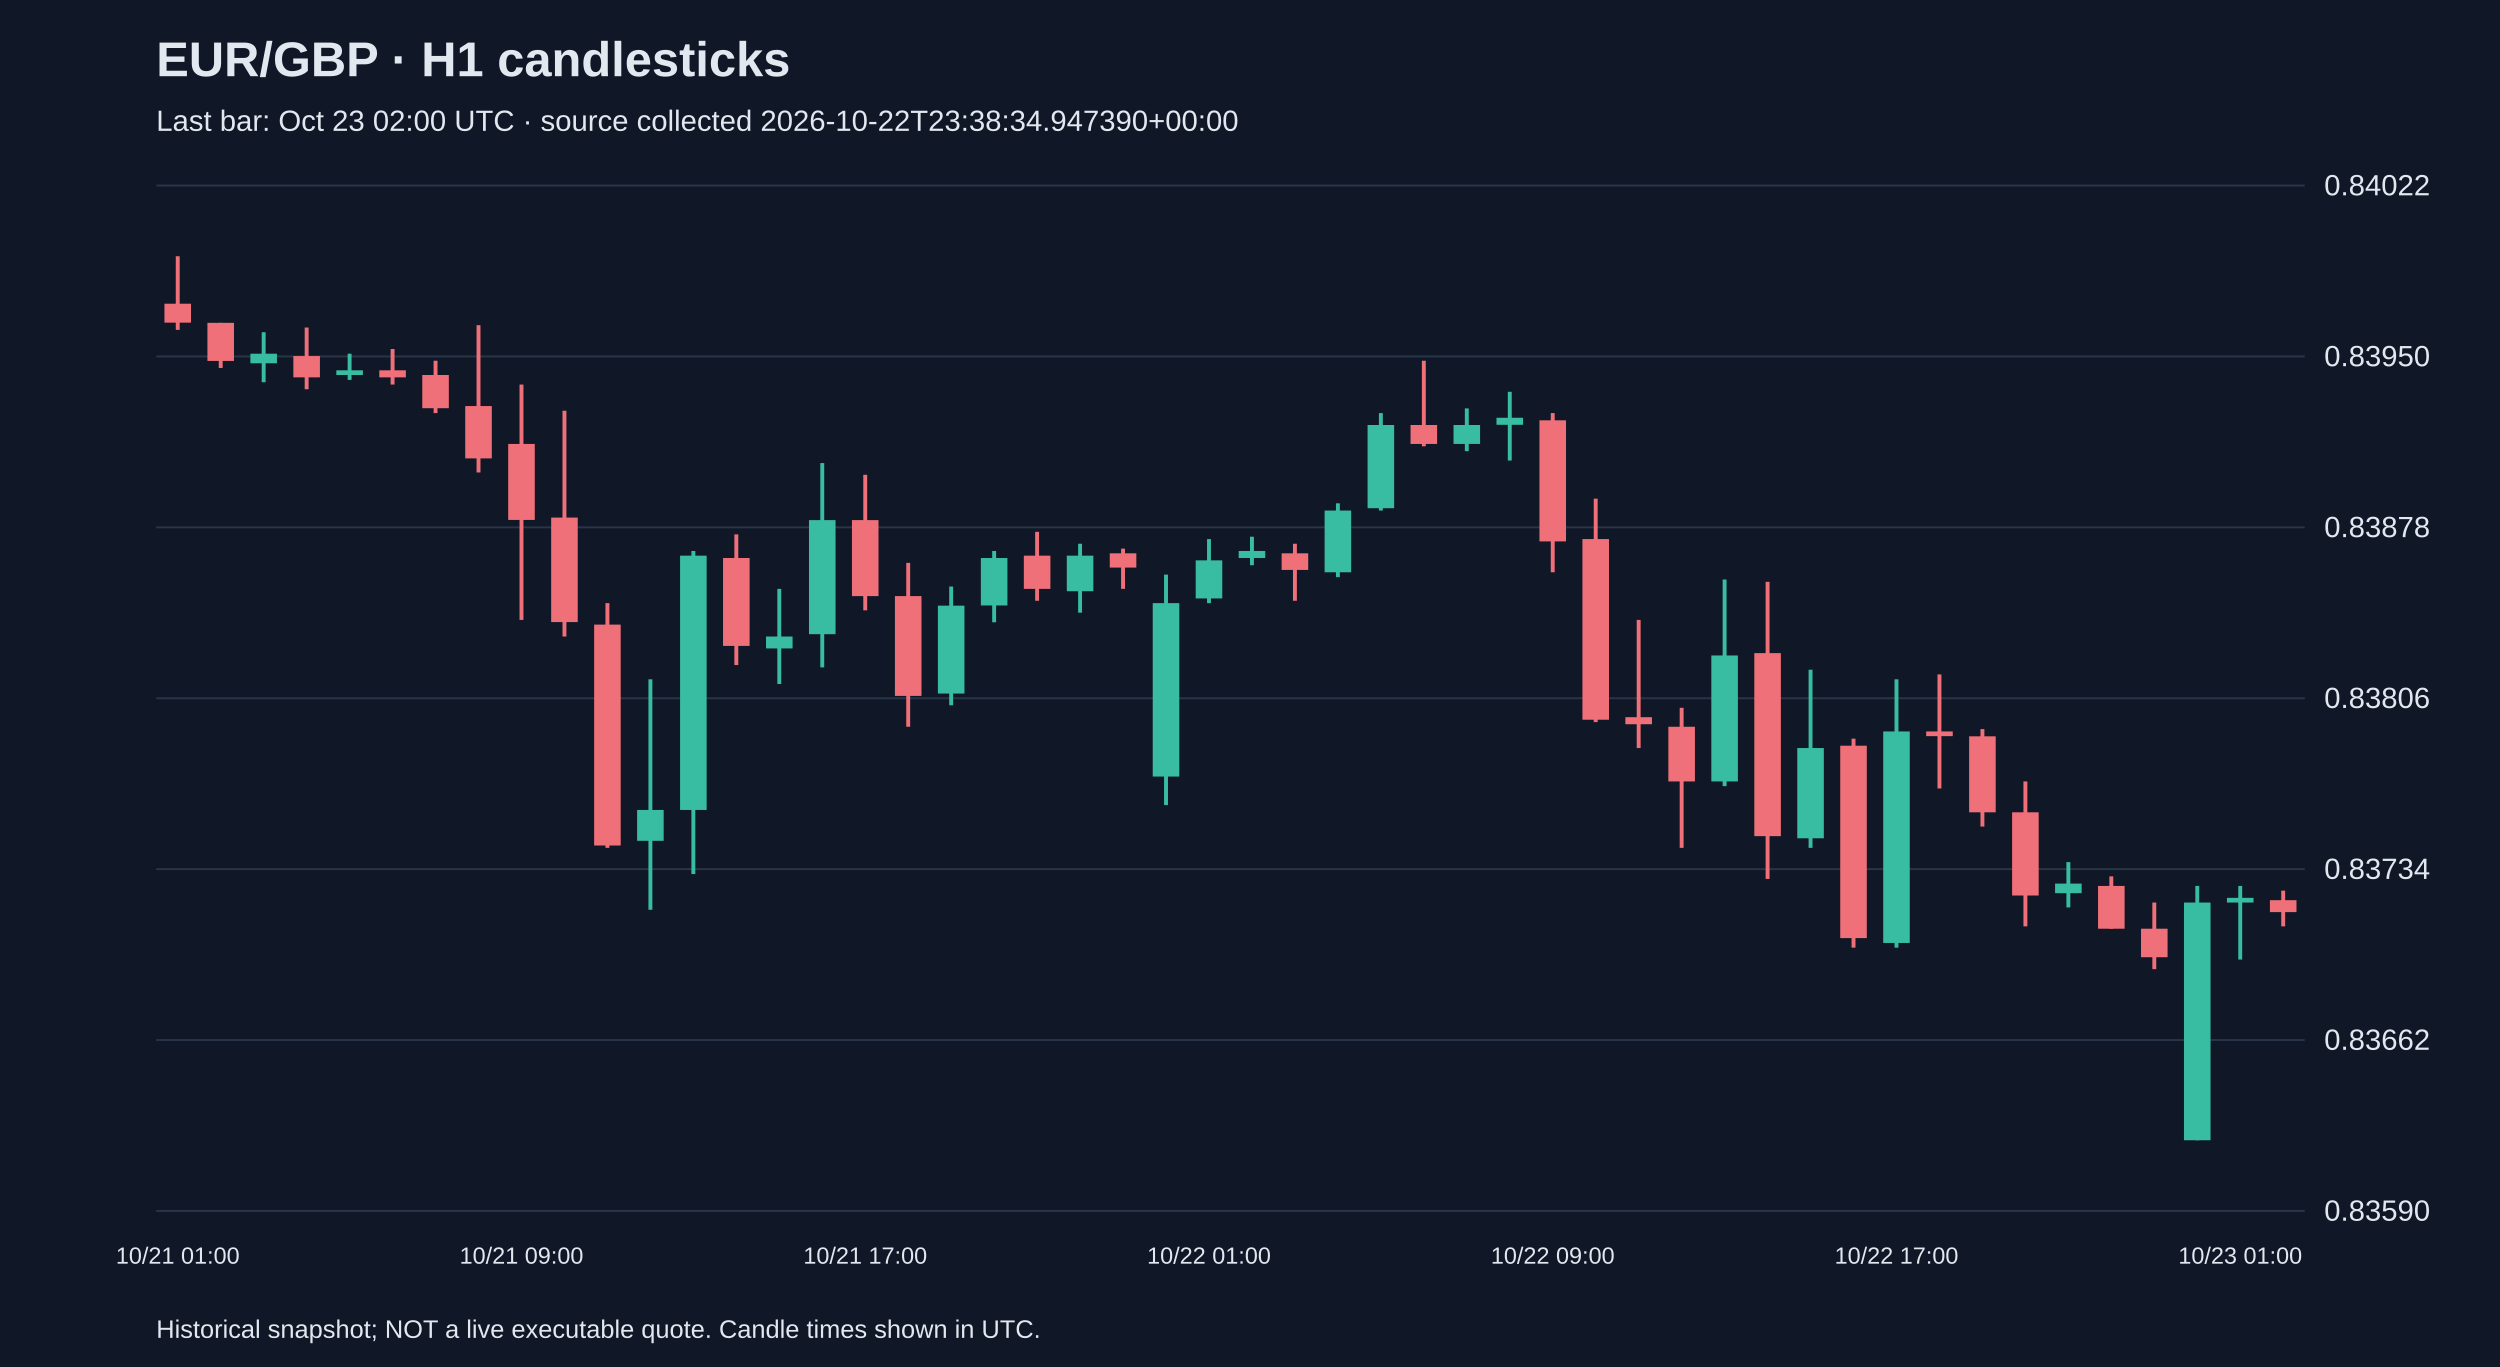
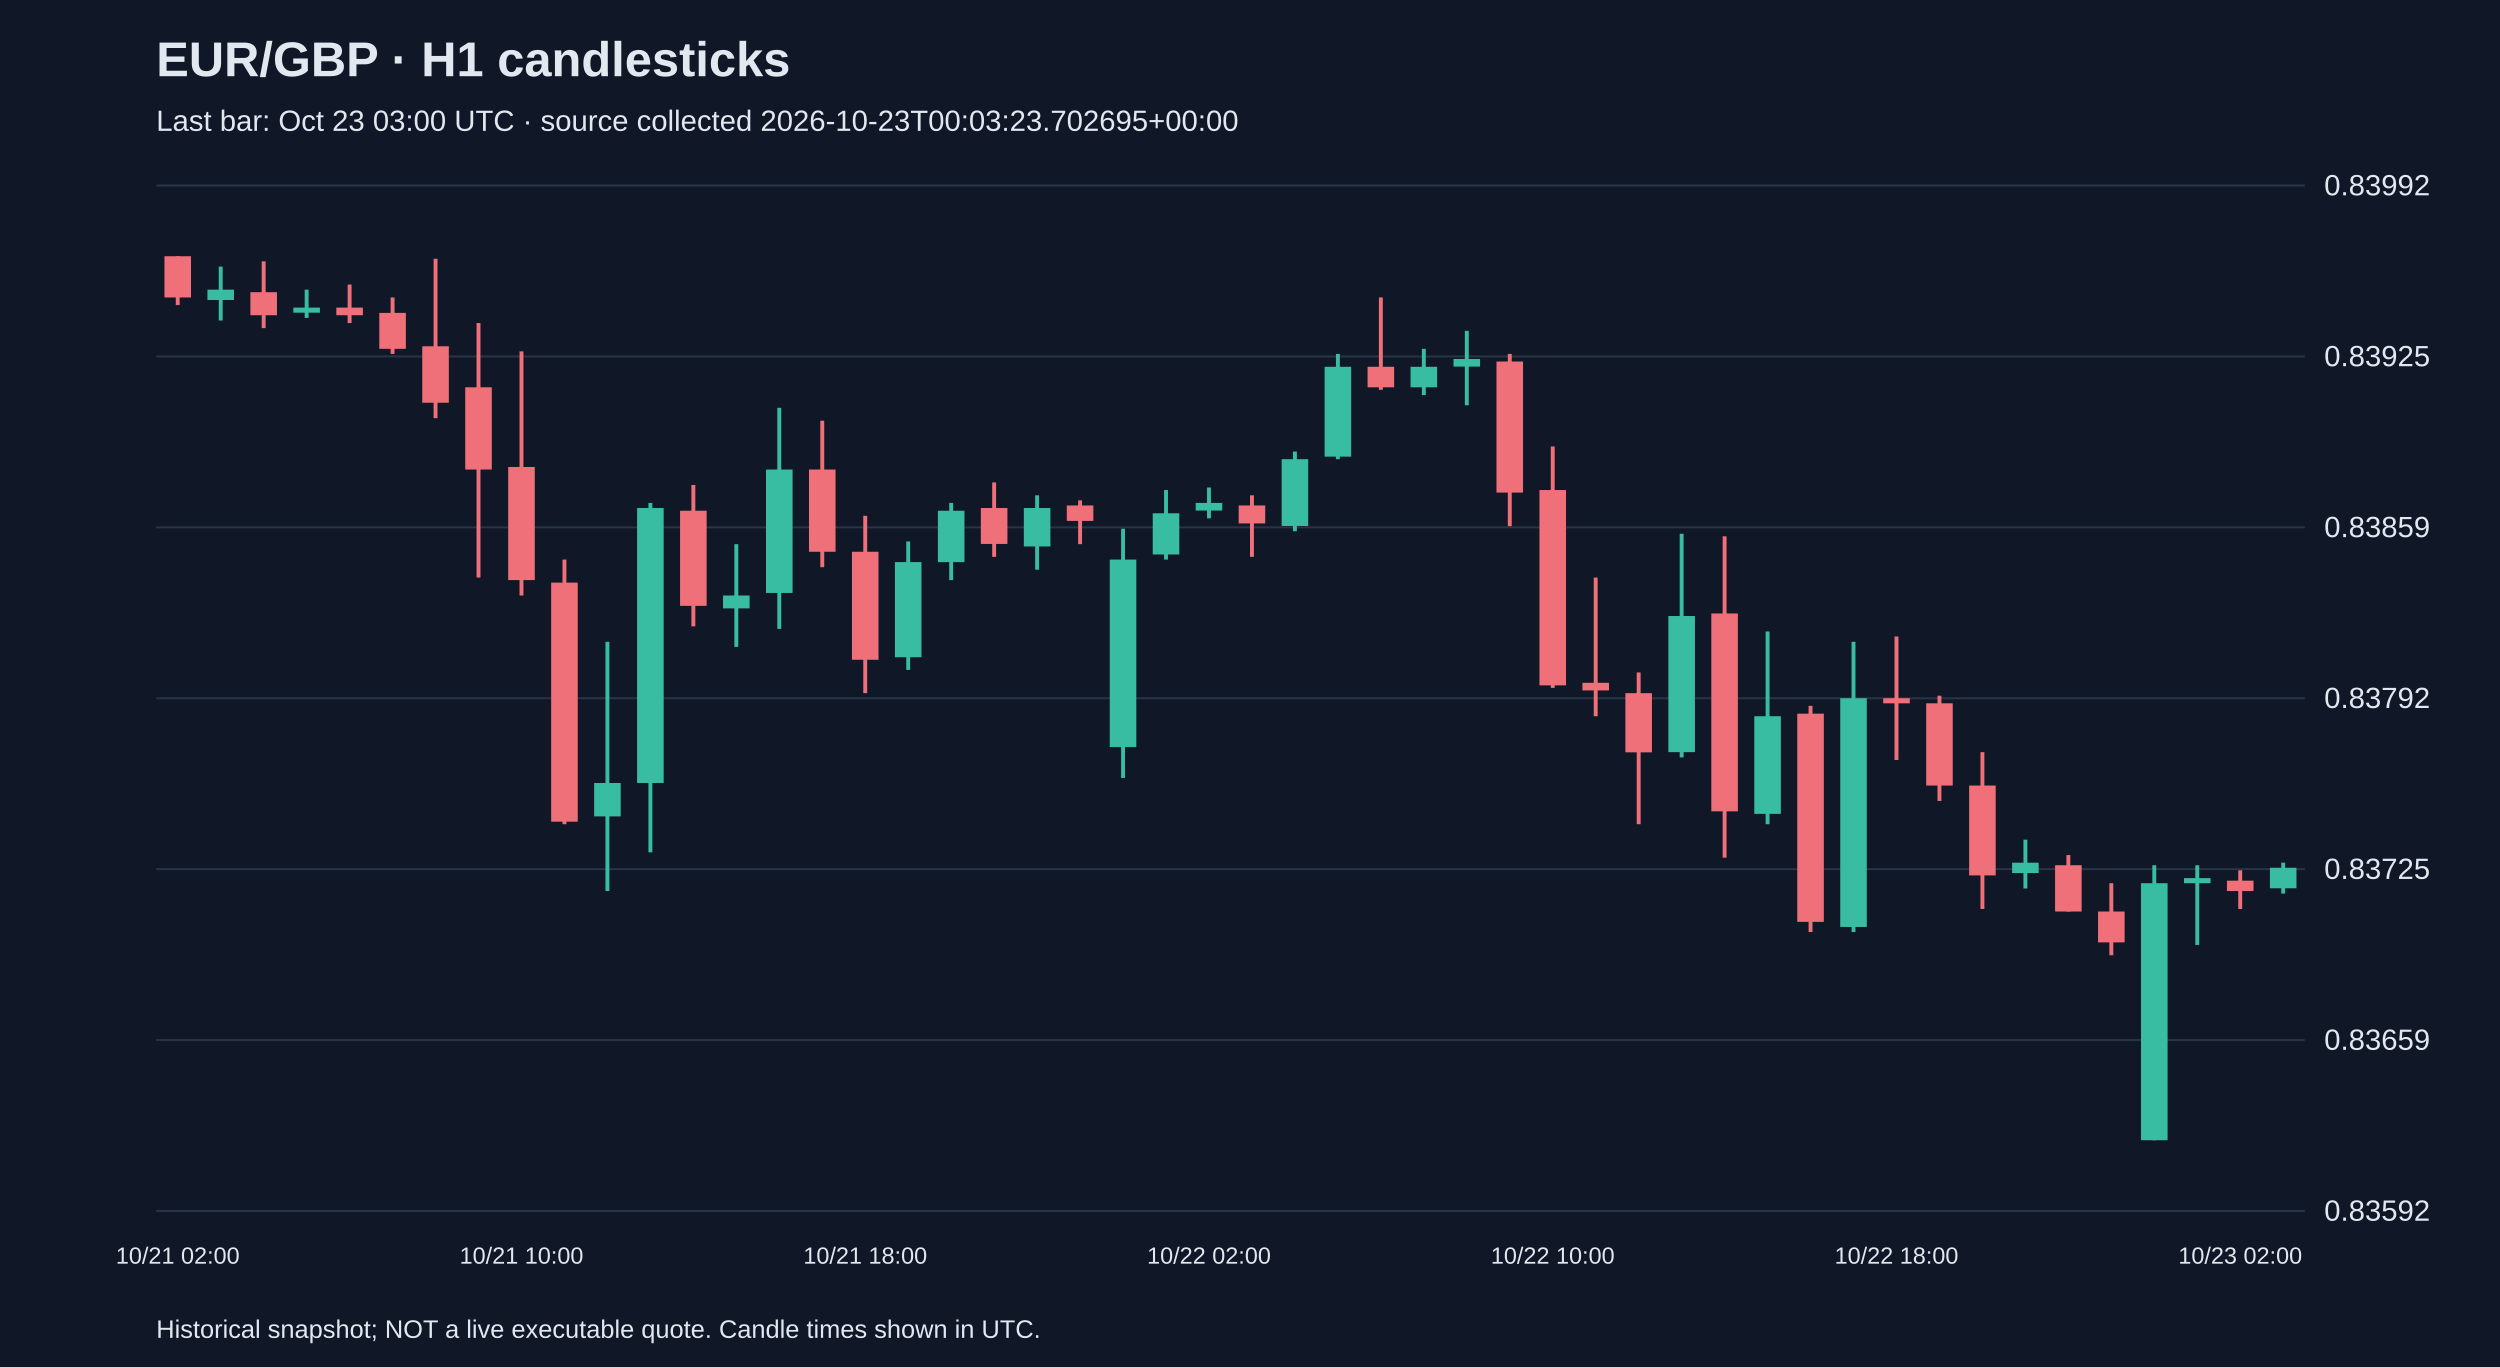
<svg xmlns="http://www.w3.org/2000/svg" viewBox="0 0 1280 700">
  <rect width="100%" height="100%" fill="#101827" />
  <style>text{font-family:Arial,sans-serif;fill:#e2e8f0}</style>
  <text x="80" y="39" font-size="25" font-weight="bold">EUR/GBP · H1 candlesticks</text>
-   <text x="80" y="67" font-size="15" fill="#a6b1c5">Last bar: Oct 23 02:00 UTC · source collected 2026-10-22T23:38:34.947390+00:00</text>
+   <text x="80" y="67" font-size="15" fill="#a6b1c5">Last bar: Oct 23 03:00 UTC · source collected 2026-10-23T00:03:23.702695+00:00</text>
  <line x1="80" y1="620.0" x2="1180" y2="620.0" stroke="#283548" />
-   <text x="1190" y="625.0" font-size="15">0.83590</text>
+   <text x="1190" y="625.0" font-size="15">0.83592</text>
  <line x1="80" y1="532.5" x2="1180" y2="532.5" stroke="#283548" />
-   <text x="1190" y="537.5" font-size="15">0.83662</text>
+   <text x="1190" y="537.5" font-size="15">0.83659</text>
  <line x1="80" y1="445.0" x2="1180" y2="445.0" stroke="#283548" />
-   <text x="1190" y="450.0" font-size="15">0.83734</text>
+   <text x="1190" y="450.0" font-size="15">0.83725</text>
  <line x1="80" y1="357.5" x2="1180" y2="357.5" stroke="#283548" />
-   <text x="1190" y="362.5" font-size="15">0.83806</text>
+   <text x="1190" y="362.5" font-size="15">0.83792</text>
  <line x1="80" y1="270.0" x2="1180" y2="270.0" stroke="#283548" />
-   <text x="1190" y="275.0" font-size="15">0.83878</text>
+   <text x="1190" y="275.0" font-size="15">0.83859</text>
  <line x1="80" y1="182.5" x2="1180" y2="182.5" stroke="#283548" />
-   <text x="1190" y="187.5" font-size="15">0.83950</text>
+   <text x="1190" y="187.5" font-size="15">0.83925</text>
  <line x1="80" y1="95.0" x2="1180" y2="95.0" stroke="#283548" />
-   <text x="1190" y="100.0" font-size="15">0.84022</text>
-   <line x1="91.0" y1="131.2" x2="91.0" y2="168.9" stroke="#f07079" stroke-width="2" />
-   <rect x="84.2" y="155.5" width="13.6" height="9.7" fill="#f07079" />
-   <text x="91.0" y="647" text-anchor="middle" font-size="12">10/21 01:00</text>
-   <line x1="113.0" y1="165.3" x2="113.0" y2="188.4" stroke="#f07079" stroke-width="2" />
-   <rect x="106.2" y="165.3" width="13.6" height="19.5" fill="#f07079" />
-   <line x1="135.0" y1="170.1" x2="135.0" y2="195.7" stroke="#38bca2" stroke-width="2" />
-   <rect x="128.2" y="181.1" width="13.6" height="4.9" fill="#38bca2" />
-   <line x1="157.0" y1="167.7" x2="157.0" y2="199.3" stroke="#f07079" stroke-width="2" />
-   <rect x="150.2" y="182.3" width="13.6" height="10.9" fill="#f07079" />
-   <line x1="179.0" y1="181.1" x2="179.0" y2="194.5" stroke="#38bca2" stroke-width="2" />
-   <rect x="172.2" y="189.6" width="13.6" height="2.4" fill="#38bca2" />
-   <line x1="201.0" y1="178.7" x2="201.0" y2="196.9" stroke="#f07079" stroke-width="2" />
-   <rect x="194.2" y="189.6" width="13.6" height="3.6" fill="#f07079" />
-   <line x1="223.0" y1="184.7" x2="223.0" y2="211.5" stroke="#f07079" stroke-width="2" />
-   <rect x="216.2" y="192.0" width="13.6" height="17.0" fill="#f07079" />
-   <line x1="245.0" y1="166.5" x2="245.0" y2="241.9" stroke="#f07079" stroke-width="2" />
-   <rect x="238.2" y="207.9" width="13.6" height="26.8" fill="#f07079" />
-   <line x1="267.0" y1="196.9" x2="267.0" y2="317.4" stroke="#f07079" stroke-width="2" />
-   <rect x="260.2" y="227.3" width="13.6" height="38.9" fill="#f07079" />
-   <text x="267.0" y="647" text-anchor="middle" font-size="12">10/21 09:00</text>
-   <line x1="289.0" y1="210.3" x2="289.0" y2="325.9" stroke="#f07079" stroke-width="2" />
-   <rect x="282.2" y="265.0" width="13.6" height="53.5" fill="#f07079" />
-   <line x1="311.0" y1="308.8" x2="311.0" y2="434.1" stroke="#f07079" stroke-width="2" />
-   <rect x="304.2" y="319.8" width="13.6" height="113.1" fill="#f07079" />
-   <line x1="333.0" y1="347.8" x2="333.0" y2="465.8" stroke="#38bca2" stroke-width="2" />
-   <rect x="326.2" y="414.7" width="13.6" height="15.8" fill="#38bca2" />
-   <line x1="355.0" y1="282.1" x2="355.0" y2="447.5" stroke="#38bca2" stroke-width="2" />
-   <rect x="348.2" y="284.5" width="13.6" height="130.2" fill="#38bca2" />
-   <line x1="377.0" y1="273.6" x2="377.0" y2="340.5" stroke="#f07079" stroke-width="2" />
-   <rect x="370.2" y="285.7" width="13.6" height="45.0" fill="#f07079" />
-   <line x1="399.0" y1="301.5" x2="399.0" y2="350.2" stroke="#38bca2" stroke-width="2" />
-   <rect x="392.2" y="325.9" width="13.6" height="6.1" fill="#38bca2" />
-   <line x1="421.0" y1="237.1" x2="421.0" y2="341.7" stroke="#38bca2" stroke-width="2" />
-   <rect x="414.2" y="266.3" width="13.6" height="58.4" fill="#38bca2" />
-   <line x1="443.0" y1="243.1" x2="443.0" y2="312.5" stroke="#f07079" stroke-width="2" />
-   <rect x="436.2" y="266.3" width="13.6" height="38.9" fill="#f07079" />
-   <text x="443.0" y="647" text-anchor="middle" font-size="12">10/21 17:00</text>
-   <line x1="465.0" y1="288.2" x2="465.0" y2="372.1" stroke="#f07079" stroke-width="2" />
-   <rect x="458.2" y="305.2" width="13.6" height="51.1" fill="#f07079" />
-   <line x1="487.0" y1="300.3" x2="487.0" y2="361.1" stroke="#38bca2" stroke-width="2" />
-   <rect x="480.2" y="310.1" width="13.6" height="45.0" fill="#38bca2" />
-   <line x1="509.0" y1="282.1" x2="509.0" y2="318.6" stroke="#38bca2" stroke-width="2" />
-   <rect x="502.2" y="285.7" width="13.6" height="24.3" fill="#38bca2" />
-   <line x1="531.0" y1="272.3" x2="531.0" y2="307.6" stroke="#f07079" stroke-width="2" />
-   <rect x="524.2" y="284.5" width="13.6" height="17.0" fill="#f07079" />
-   <line x1="553.0" y1="278.4" x2="553.0" y2="313.7" stroke="#38bca2" stroke-width="2" />
-   <rect x="546.2" y="284.5" width="13.6" height="18.2" fill="#38bca2" />
-   <line x1="575.0" y1="280.9" x2="575.0" y2="301.5" stroke="#f07079" stroke-width="2" />
-   <rect x="568.2" y="283.3" width="13.6" height="7.3" fill="#f07079" />
-   <line x1="597.0" y1="294.2" x2="597.0" y2="412.2" stroke="#38bca2" stroke-width="2" />
-   <rect x="590.2" y="308.8" width="13.6" height="88.8" fill="#38bca2" />
-   <line x1="619.0" y1="276.0" x2="619.0" y2="308.8" stroke="#38bca2" stroke-width="2" />
-   <rect x="612.2" y="286.9" width="13.6" height="19.5" fill="#38bca2" />
-   <text x="619.0" y="647" text-anchor="middle" font-size="12">10/22 01:00</text>
-   <line x1="641.0" y1="274.8" x2="641.0" y2="289.4" stroke="#38bca2" stroke-width="2" />
-   <rect x="634.2" y="282.1" width="13.6" height="3.6" fill="#38bca2" />
-   <line x1="663.0" y1="278.4" x2="663.0" y2="307.6" stroke="#f07079" stroke-width="2" />
-   <rect x="656.2" y="283.3" width="13.6" height="8.5" fill="#f07079" />
-   <line x1="685.0" y1="257.7" x2="685.0" y2="295.5" stroke="#38bca2" stroke-width="2" />
-   <rect x="678.2" y="261.4" width="13.6" height="31.6" fill="#38bca2" />
-   <line x1="707.0" y1="211.5" x2="707.0" y2="261.4" stroke="#38bca2" stroke-width="2" />
-   <rect x="700.2" y="217.6" width="13.6" height="42.6" fill="#38bca2" />
-   <line x1="729.0" y1="184.7" x2="729.0" y2="228.5" stroke="#f07079" stroke-width="2" />
-   <rect x="722.2" y="217.6" width="13.6" height="9.7" fill="#f07079" />
-   <line x1="751.0" y1="209.1" x2="751.0" y2="231.0" stroke="#38bca2" stroke-width="2" />
-   <rect x="744.2" y="217.6" width="13.6" height="9.7" fill="#38bca2" />
-   <line x1="773.0" y1="200.6" x2="773.0" y2="235.8" stroke="#38bca2" stroke-width="2" />
-   <rect x="766.2" y="213.9" width="13.6" height="3.6" fill="#38bca2" />
-   <line x1="795.0" y1="211.5" x2="795.0" y2="293.0" stroke="#f07079" stroke-width="2" />
-   <rect x="788.2" y="215.2" width="13.6" height="62.0" fill="#f07079" />
-   <text x="795.0" y="647" text-anchor="middle" font-size="12">10/22 09:00</text>
-   <line x1="817.0" y1="255.3" x2="817.0" y2="369.7" stroke="#f07079" stroke-width="2" />
-   <rect x="810.2" y="276.0" width="13.6" height="92.5" fill="#f07079" />
-   <line x1="839.0" y1="317.4" x2="839.0" y2="383.0" stroke="#f07079" stroke-width="2" />
-   <rect x="832.2" y="367.2" width="13.6" height="3.6" fill="#f07079" />
-   <line x1="861.0" y1="362.4" x2="861.0" y2="434.1" stroke="#f07079" stroke-width="2" />
-   <rect x="854.2" y="372.1" width="13.6" height="28.0" fill="#f07079" />
-   <line x1="883.0" y1="296.7" x2="883.0" y2="402.5" stroke="#38bca2" stroke-width="2" />
-   <rect x="876.2" y="335.6" width="13.6" height="64.5" fill="#38bca2" />
-   <line x1="905.0" y1="297.9" x2="905.0" y2="450.0" stroke="#f07079" stroke-width="2" />
-   <rect x="898.2" y="334.4" width="13.6" height="93.7" fill="#f07079" />
-   <line x1="927.0" y1="342.9" x2="927.0" y2="434.1" stroke="#38bca2" stroke-width="2" />
-   <rect x="920.2" y="383.0" width="13.6" height="46.2" fill="#38bca2" />
-   <line x1="949.0" y1="378.2" x2="949.0" y2="485.2" stroke="#f07079" stroke-width="2" />
-   <rect x="942.2" y="381.8" width="13.6" height="98.5" fill="#f07079" />
-   <line x1="971.0" y1="347.8" x2="971.0" y2="485.2" stroke="#38bca2" stroke-width="2" />
-   <rect x="964.2" y="374.5" width="13.6" height="108.3" fill="#38bca2" />
-   <text x="971.0" y="647" text-anchor="middle" font-size="12">10/22 17:00</text>
-   <line x1="993.0" y1="345.3" x2="993.0" y2="403.7" stroke="#f07079" stroke-width="2" />
-   <rect x="986.2" y="374.5" width="13.6" height="2.4" fill="#f07079" />
-   <line x1="1015.0" y1="373.3" x2="1015.0" y2="423.2" stroke="#f07079" stroke-width="2" />
-   <rect x="1008.2" y="377.0" width="13.6" height="38.9" fill="#f07079" />
-   <line x1="1037.0" y1="400.1" x2="1037.0" y2="474.3" stroke="#f07079" stroke-width="2" />
-   <rect x="1030.2" y="415.9" width="13.6" height="42.6" fill="#f07079" />
-   <line x1="1059.0" y1="441.4" x2="1059.0" y2="464.6" stroke="#38bca2" stroke-width="2" />
-   <rect x="1052.2" y="452.4" width="13.6" height="4.9" fill="#38bca2" />
-   <line x1="1081.0" y1="448.7" x2="1081.0" y2="475.5" stroke="#f07079" stroke-width="2" />
-   <rect x="1074.2" y="453.6" width="13.6" height="21.9" fill="#f07079" />
-   <line x1="1103.0" y1="462.1" x2="1103.0" y2="496.2" stroke="#f07079" stroke-width="2" />
-   <rect x="1096.2" y="475.5" width="13.6" height="14.6" fill="#f07079" />
-   <line x1="1125.0" y1="453.6" x2="1125.0" y2="583.8" stroke="#38bca2" stroke-width="2" />
-   <rect x="1118.2" y="462.1" width="13.6" height="121.7" fill="#38bca2" />
-   <line x1="1147.0" y1="453.6" x2="1147.0" y2="491.3" stroke="#38bca2" stroke-width="2" />
-   <rect x="1140.2" y="459.7" width="13.6" height="2.4" fill="#38bca2" />
-   <text x="1147.0" y="647" text-anchor="middle" font-size="12">10/23 01:00</text>
-   <line x1="1169.0" y1="456.0" x2="1169.0" y2="474.3" stroke="#f07079" stroke-width="2" />
-   <rect x="1162.2" y="460.9" width="13.6" height="6.1" fill="#f07079" />
+   <text x="1190" y="100.0" font-size="15">0.83992</text>
+   <line x1="91.0" y1="131.2" x2="91.0" y2="156.2" stroke="#f07079" stroke-width="2" />
+   <rect x="84.2" y="131.2" width="13.6" height="21.1" fill="#f07079" />
+   <text x="91.0" y="647" text-anchor="middle" font-size="12">10/21 02:00</text>
+   <line x1="113.0" y1="136.5" x2="113.0" y2="164.1" stroke="#38bca2" stroke-width="2" />
+   <rect x="106.2" y="148.3" width="13.6" height="5.3" fill="#38bca2" />
+   <line x1="135.0" y1="133.8" x2="135.0" y2="168.0" stroke="#f07079" stroke-width="2" />
+   <rect x="128.2" y="149.6" width="13.6" height="11.8" fill="#f07079" />
+   <line x1="157.0" y1="148.3" x2="157.0" y2="162.8" stroke="#38bca2" stroke-width="2" />
+   <rect x="150.2" y="157.5" width="13.6" height="2.6" fill="#38bca2" />
+   <line x1="179.0" y1="145.7" x2="179.0" y2="165.4" stroke="#f07079" stroke-width="2" />
+   <rect x="172.2" y="157.5" width="13.6" height="3.9" fill="#f07079" />
+   <line x1="201.0" y1="152.3" x2="201.0" y2="181.2" stroke="#f07079" stroke-width="2" />
+   <rect x="194.2" y="160.2" width="13.6" height="18.4" fill="#f07079" />
+   <line x1="223.0" y1="132.5" x2="223.0" y2="214.1" stroke="#f07079" stroke-width="2" />
+   <rect x="216.2" y="177.3" width="13.6" height="28.9" fill="#f07079" />
+   <line x1="245.0" y1="165.4" x2="245.0" y2="295.7" stroke="#f07079" stroke-width="2" />
+   <rect x="238.2" y="198.3" width="13.6" height="42.1" fill="#f07079" />
+   <line x1="267.0" y1="179.9" x2="267.0" y2="304.9" stroke="#f07079" stroke-width="2" />
+   <rect x="260.2" y="239.1" width="13.6" height="57.9" fill="#f07079" />
+   <text x="267.0" y="647" text-anchor="middle" font-size="12">10/21 10:00</text>
+   <line x1="289.0" y1="286.5" x2="289.0" y2="422.0" stroke="#f07079" stroke-width="2" />
+   <rect x="282.2" y="298.3" width="13.6" height="122.4" fill="#f07079" />
+   <line x1="311.0" y1="328.6" x2="311.0" y2="456.2" stroke="#38bca2" stroke-width="2" />
+   <rect x="304.2" y="400.9" width="13.6" height="17.1" fill="#38bca2" />
+   <line x1="333.0" y1="257.5" x2="333.0" y2="436.4" stroke="#38bca2" stroke-width="2" />
+   <rect x="326.2" y="260.1" width="13.6" height="140.8" fill="#38bca2" />
+   <line x1="355.0" y1="248.3" x2="355.0" y2="320.7" stroke="#f07079" stroke-width="2" />
+   <rect x="348.2" y="261.5" width="13.6" height="48.7" fill="#f07079" />
+   <line x1="377.0" y1="278.6" x2="377.0" y2="331.2" stroke="#38bca2" stroke-width="2" />
+   <rect x="370.2" y="304.9" width="13.6" height="6.6" fill="#38bca2" />
+   <line x1="399.0" y1="208.8" x2="399.0" y2="322.0" stroke="#38bca2" stroke-width="2" />
+   <rect x="392.2" y="240.4" width="13.6" height="63.2" fill="#38bca2" />
+   <line x1="421.0" y1="215.4" x2="421.0" y2="290.4" stroke="#f07079" stroke-width="2" />
+   <rect x="414.2" y="240.4" width="13.6" height="42.1" fill="#f07079" />
+   <line x1="443.0" y1="264.1" x2="443.0" y2="354.9" stroke="#f07079" stroke-width="2" />
+   <rect x="436.2" y="282.5" width="13.6" height="55.3" fill="#f07079" />
+   <text x="443.0" y="647" text-anchor="middle" font-size="12">10/21 18:00</text>
+   <line x1="465.0" y1="277.2" x2="465.0" y2="343.0" stroke="#38bca2" stroke-width="2" />
+   <rect x="458.2" y="287.8" width="13.6" height="48.7" fill="#38bca2" />
+   <line x1="487.0" y1="257.5" x2="487.0" y2="297.0" stroke="#38bca2" stroke-width="2" />
+   <rect x="480.2" y="261.5" width="13.6" height="26.3" fill="#38bca2" />
+   <line x1="509.0" y1="247.0" x2="509.0" y2="285.1" stroke="#f07079" stroke-width="2" />
+   <rect x="502.2" y="260.1" width="13.6" height="18.4" fill="#f07079" />
+   <line x1="531.0" y1="253.6" x2="531.0" y2="291.7" stroke="#38bca2" stroke-width="2" />
+   <rect x="524.2" y="260.1" width="13.6" height="19.7" fill="#38bca2" />
+   <line x1="553.0" y1="256.2" x2="553.0" y2="278.6" stroke="#f07079" stroke-width="2" />
+   <rect x="546.2" y="258.8" width="13.6" height="7.9" fill="#f07079" />
+   <line x1="575.0" y1="270.7" x2="575.0" y2="398.3" stroke="#38bca2" stroke-width="2" />
+   <rect x="568.2" y="286.5" width="13.6" height="96.0" fill="#38bca2" />
+   <line x1="597.0" y1="250.9" x2="597.0" y2="286.5" stroke="#38bca2" stroke-width="2" />
+   <rect x="590.2" y="262.8" width="13.6" height="21.1" fill="#38bca2" />
+   <line x1="619.0" y1="249.6" x2="619.0" y2="265.4" stroke="#38bca2" stroke-width="2" />
+   <rect x="612.2" y="257.5" width="13.6" height="3.9" fill="#38bca2" />
+   <text x="619.0" y="647" text-anchor="middle" font-size="12">10/22 02:00</text>
+   <line x1="641.0" y1="253.6" x2="641.0" y2="285.1" stroke="#f07079" stroke-width="2" />
+   <rect x="634.2" y="258.8" width="13.6" height="9.2" fill="#f07079" />
+   <line x1="663.0" y1="231.2" x2="663.0" y2="272.0" stroke="#38bca2" stroke-width="2" />
+   <rect x="656.2" y="235.1" width="13.6" height="34.2" fill="#38bca2" />
+   <line x1="685.0" y1="181.2" x2="685.0" y2="235.1" stroke="#38bca2" stroke-width="2" />
+   <rect x="678.2" y="187.8" width="13.6" height="46.0" fill="#38bca2" />
+   <line x1="707.0" y1="152.3" x2="707.0" y2="199.6" stroke="#f07079" stroke-width="2" />
+   <rect x="700.2" y="187.8" width="13.6" height="10.5" fill="#f07079" />
+   <line x1="729.0" y1="178.6" x2="729.0" y2="202.3" stroke="#38bca2" stroke-width="2" />
+   <rect x="722.2" y="187.8" width="13.6" height="10.5" fill="#38bca2" />
+   <line x1="751.0" y1="169.4" x2="751.0" y2="207.5" stroke="#38bca2" stroke-width="2" />
+   <rect x="744.2" y="183.8" width="13.6" height="3.9" fill="#38bca2" />
+   <line x1="773.0" y1="181.2" x2="773.0" y2="269.4" stroke="#f07079" stroke-width="2" />
+   <rect x="766.2" y="185.1" width="13.6" height="67.1" fill="#f07079" />
+   <line x1="795.0" y1="228.6" x2="795.0" y2="352.2" stroke="#f07079" stroke-width="2" />
+   <rect x="788.2" y="250.9" width="13.6" height="100.0" fill="#f07079" />
+   <text x="795.0" y="647" text-anchor="middle" font-size="12">10/22 10:00</text>
+   <line x1="817.0" y1="295.7" x2="817.0" y2="366.7" stroke="#f07079" stroke-width="2" />
+   <rect x="810.2" y="349.6" width="13.6" height="3.9" fill="#f07079" />
+   <line x1="839.0" y1="344.3" x2="839.0" y2="422.0" stroke="#f07079" stroke-width="2" />
+   <rect x="832.2" y="354.9" width="13.6" height="30.3" fill="#f07079" />
+   <line x1="861.0" y1="273.3" x2="861.0" y2="387.8" stroke="#38bca2" stroke-width="2" />
+   <rect x="854.2" y="315.4" width="13.6" height="69.7" fill="#38bca2" />
+   <line x1="883.0" y1="274.6" x2="883.0" y2="439.1" stroke="#f07079" stroke-width="2" />
+   <rect x="876.2" y="314.1" width="13.6" height="101.3" fill="#f07079" />
+   <line x1="905.0" y1="323.3" x2="905.0" y2="422.0" stroke="#38bca2" stroke-width="2" />
+   <rect x="898.2" y="366.7" width="13.6" height="50.0" fill="#38bca2" />
+   <line x1="927.0" y1="361.4" x2="927.0" y2="477.2" stroke="#f07079" stroke-width="2" />
+   <rect x="920.2" y="365.4" width="13.6" height="106.6" fill="#f07079" />
+   <line x1="949.0" y1="328.6" x2="949.0" y2="477.2" stroke="#38bca2" stroke-width="2" />
+   <rect x="942.2" y="357.5" width="13.6" height="117.1" fill="#38bca2" />
+   <line x1="971.0" y1="325.9" x2="971.0" y2="389.1" stroke="#f07079" stroke-width="2" />
+   <rect x="964.2" y="357.5" width="13.6" height="2.6" fill="#f07079" />
+   <text x="971.0" y="647" text-anchor="middle" font-size="12">10/22 18:00</text>
+   <line x1="993.0" y1="356.2" x2="993.0" y2="410.1" stroke="#f07079" stroke-width="2" />
+   <rect x="986.2" y="360.1" width="13.6" height="42.1" fill="#f07079" />
+   <line x1="1015.0" y1="385.1" x2="1015.0" y2="465.4" stroke="#f07079" stroke-width="2" />
+   <rect x="1008.2" y="402.2" width="13.6" height="46.0" fill="#f07079" />
+   <line x1="1037.0" y1="429.9" x2="1037.0" y2="454.9" stroke="#38bca2" stroke-width="2" />
+   <rect x="1030.2" y="441.7" width="13.6" height="5.3" fill="#38bca2" />
+   <line x1="1059.0" y1="437.8" x2="1059.0" y2="466.7" stroke="#f07079" stroke-width="2" />
+   <rect x="1052.2" y="443.0" width="13.6" height="23.7" fill="#f07079" />
+   <line x1="1081.0" y1="452.2" x2="1081.0" y2="489.1" stroke="#f07079" stroke-width="2" />
+   <rect x="1074.2" y="466.7" width="13.6" height="15.8" fill="#f07079" />
+   <line x1="1103.0" y1="443.0" x2="1103.0" y2="583.8" stroke="#38bca2" stroke-width="2" />
+   <rect x="1096.2" y="452.2" width="13.6" height="131.6" fill="#38bca2" />
+   <line x1="1125.0" y1="443.0" x2="1125.0" y2="483.8" stroke="#38bca2" stroke-width="2" />
+   <rect x="1118.2" y="449.6" width="13.6" height="2.6" fill="#38bca2" />
+   <line x1="1147.0" y1="445.6" x2="1147.0" y2="465.4" stroke="#f07079" stroke-width="2" />
+   <rect x="1140.2" y="450.9" width="13.6" height="5.3" fill="#f07079" />
+   <text x="1147.0" y="647" text-anchor="middle" font-size="12">10/23 02:00</text>
+   <line x1="1169.0" y1="441.7" x2="1169.0" y2="457.5" stroke="#38bca2" stroke-width="2" />
+   <rect x="1162.2" y="444.3" width="13.6" height="10.5" fill="#38bca2" />
  <text x="80" y="685" font-size="13">Historical snapshot; NOT a live executable quote. Candle times shown in UTC.</text>
</svg>
